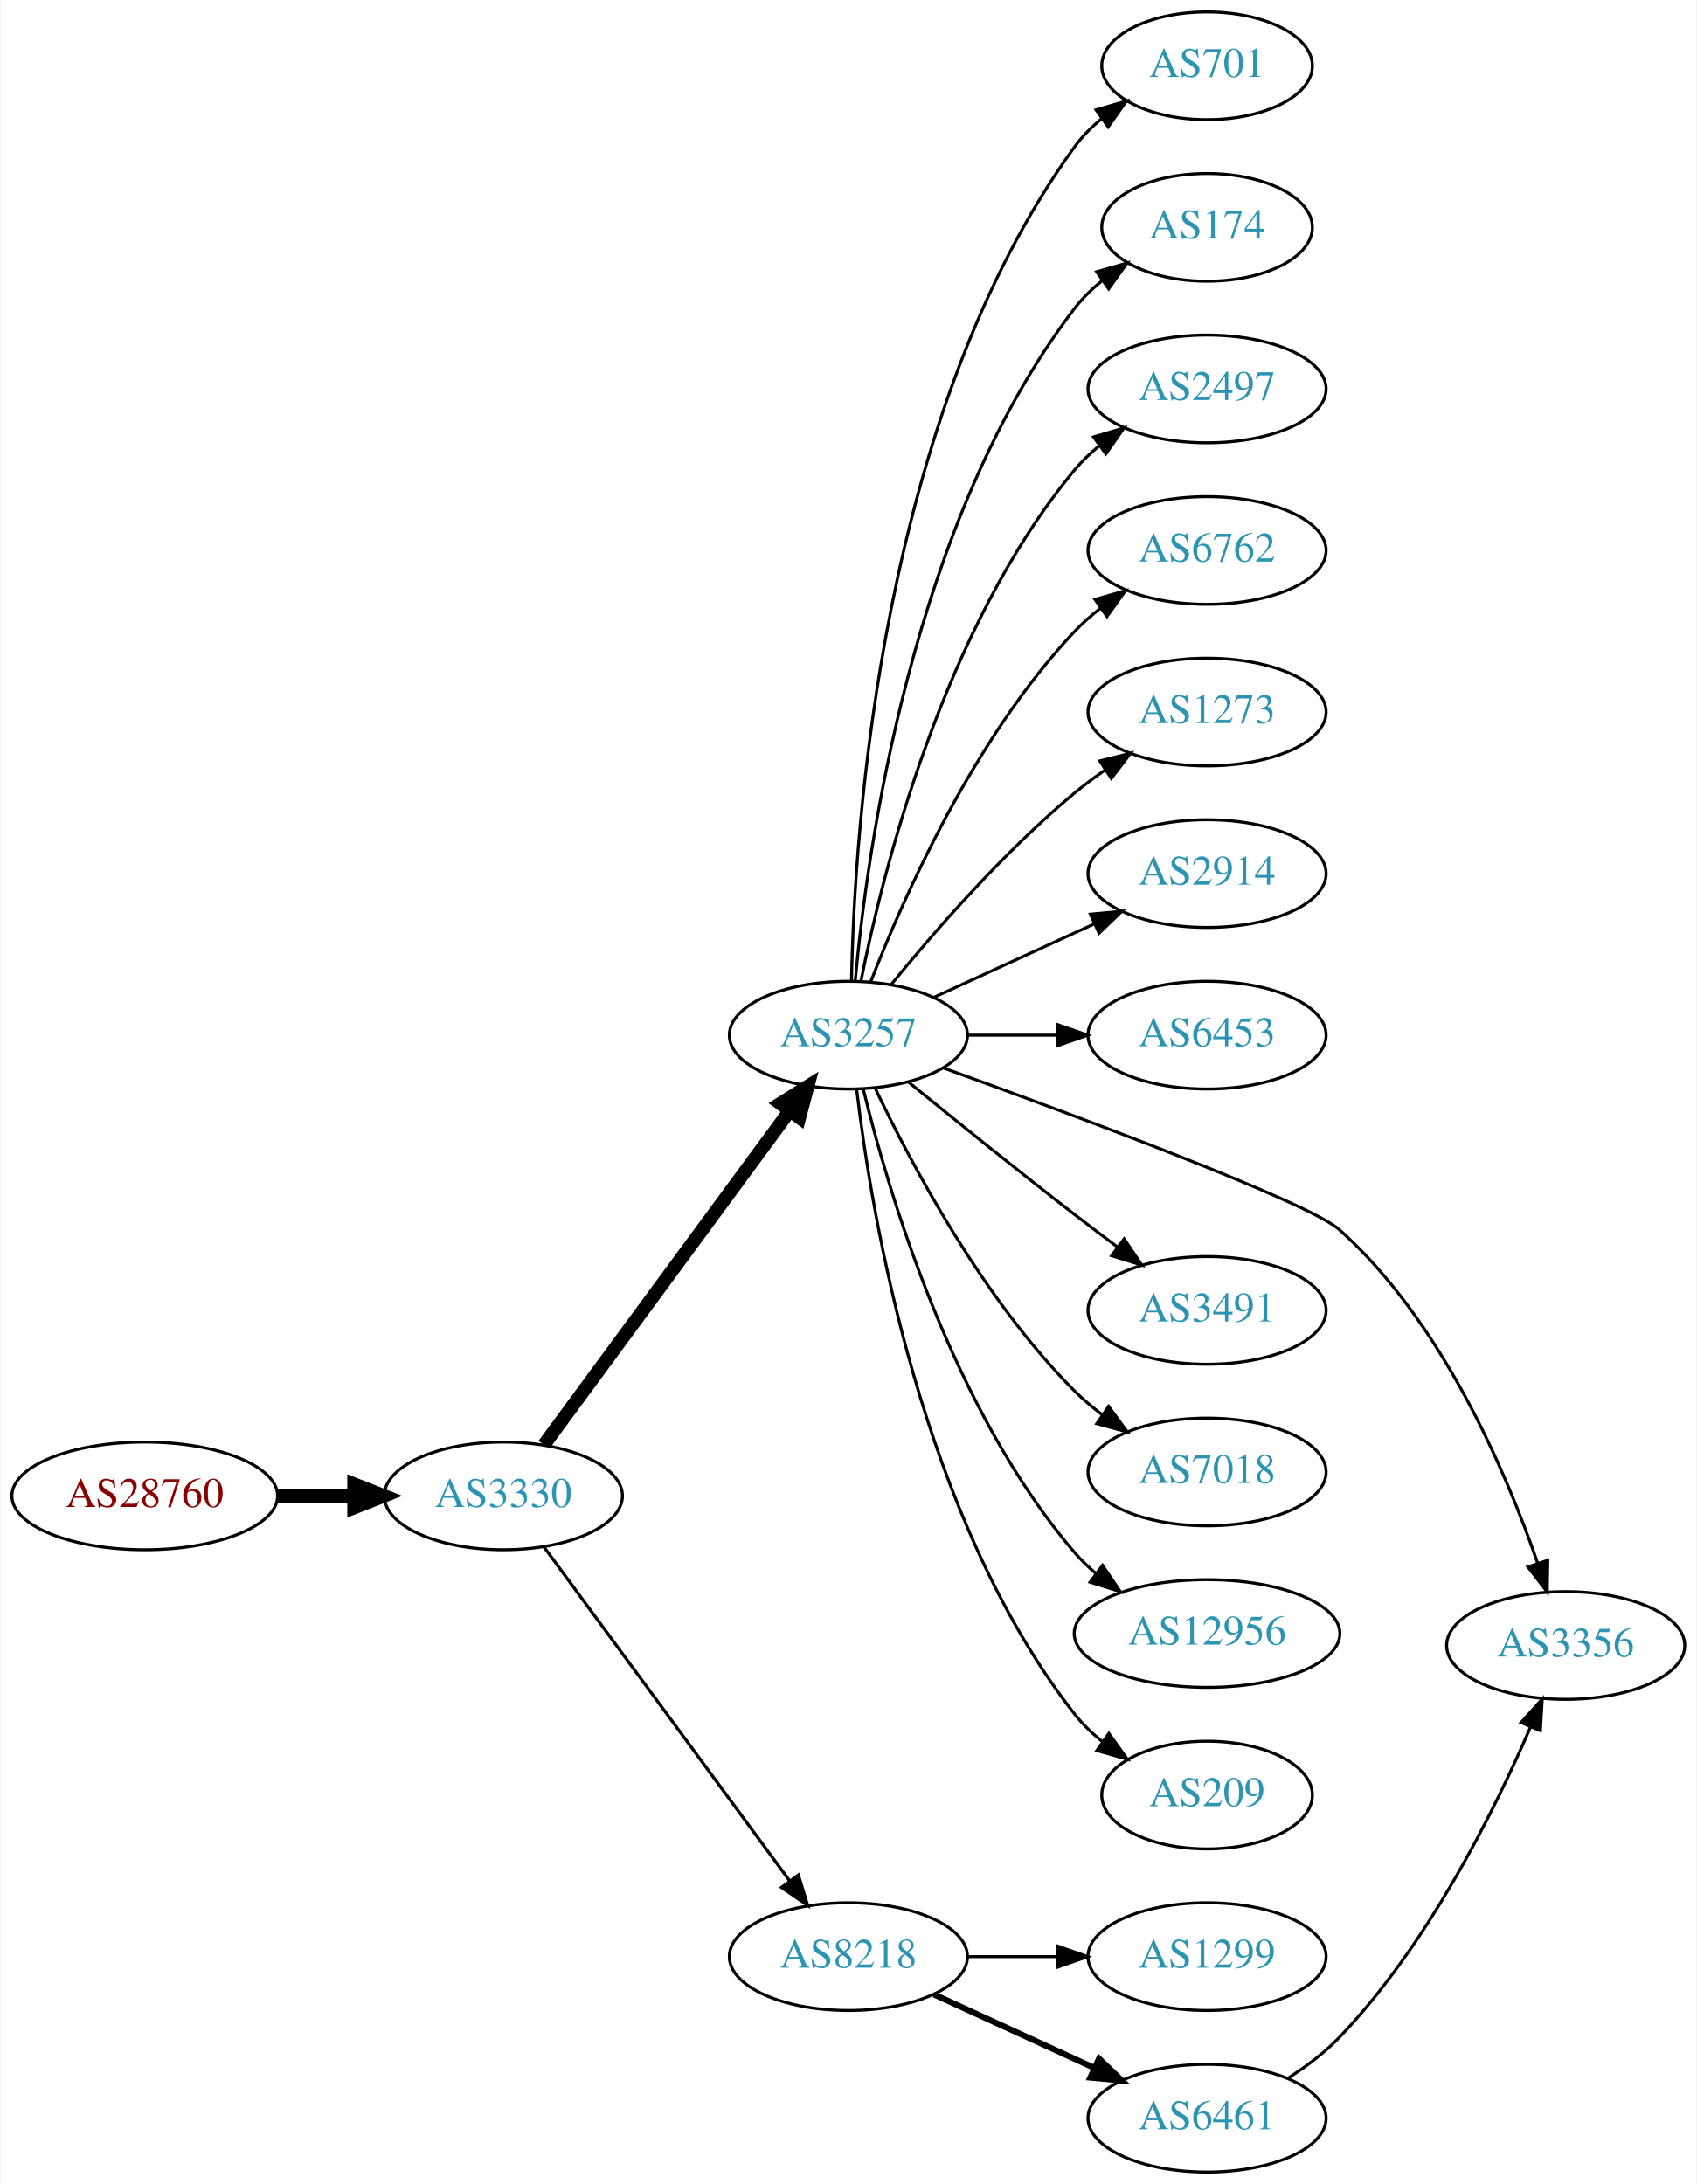
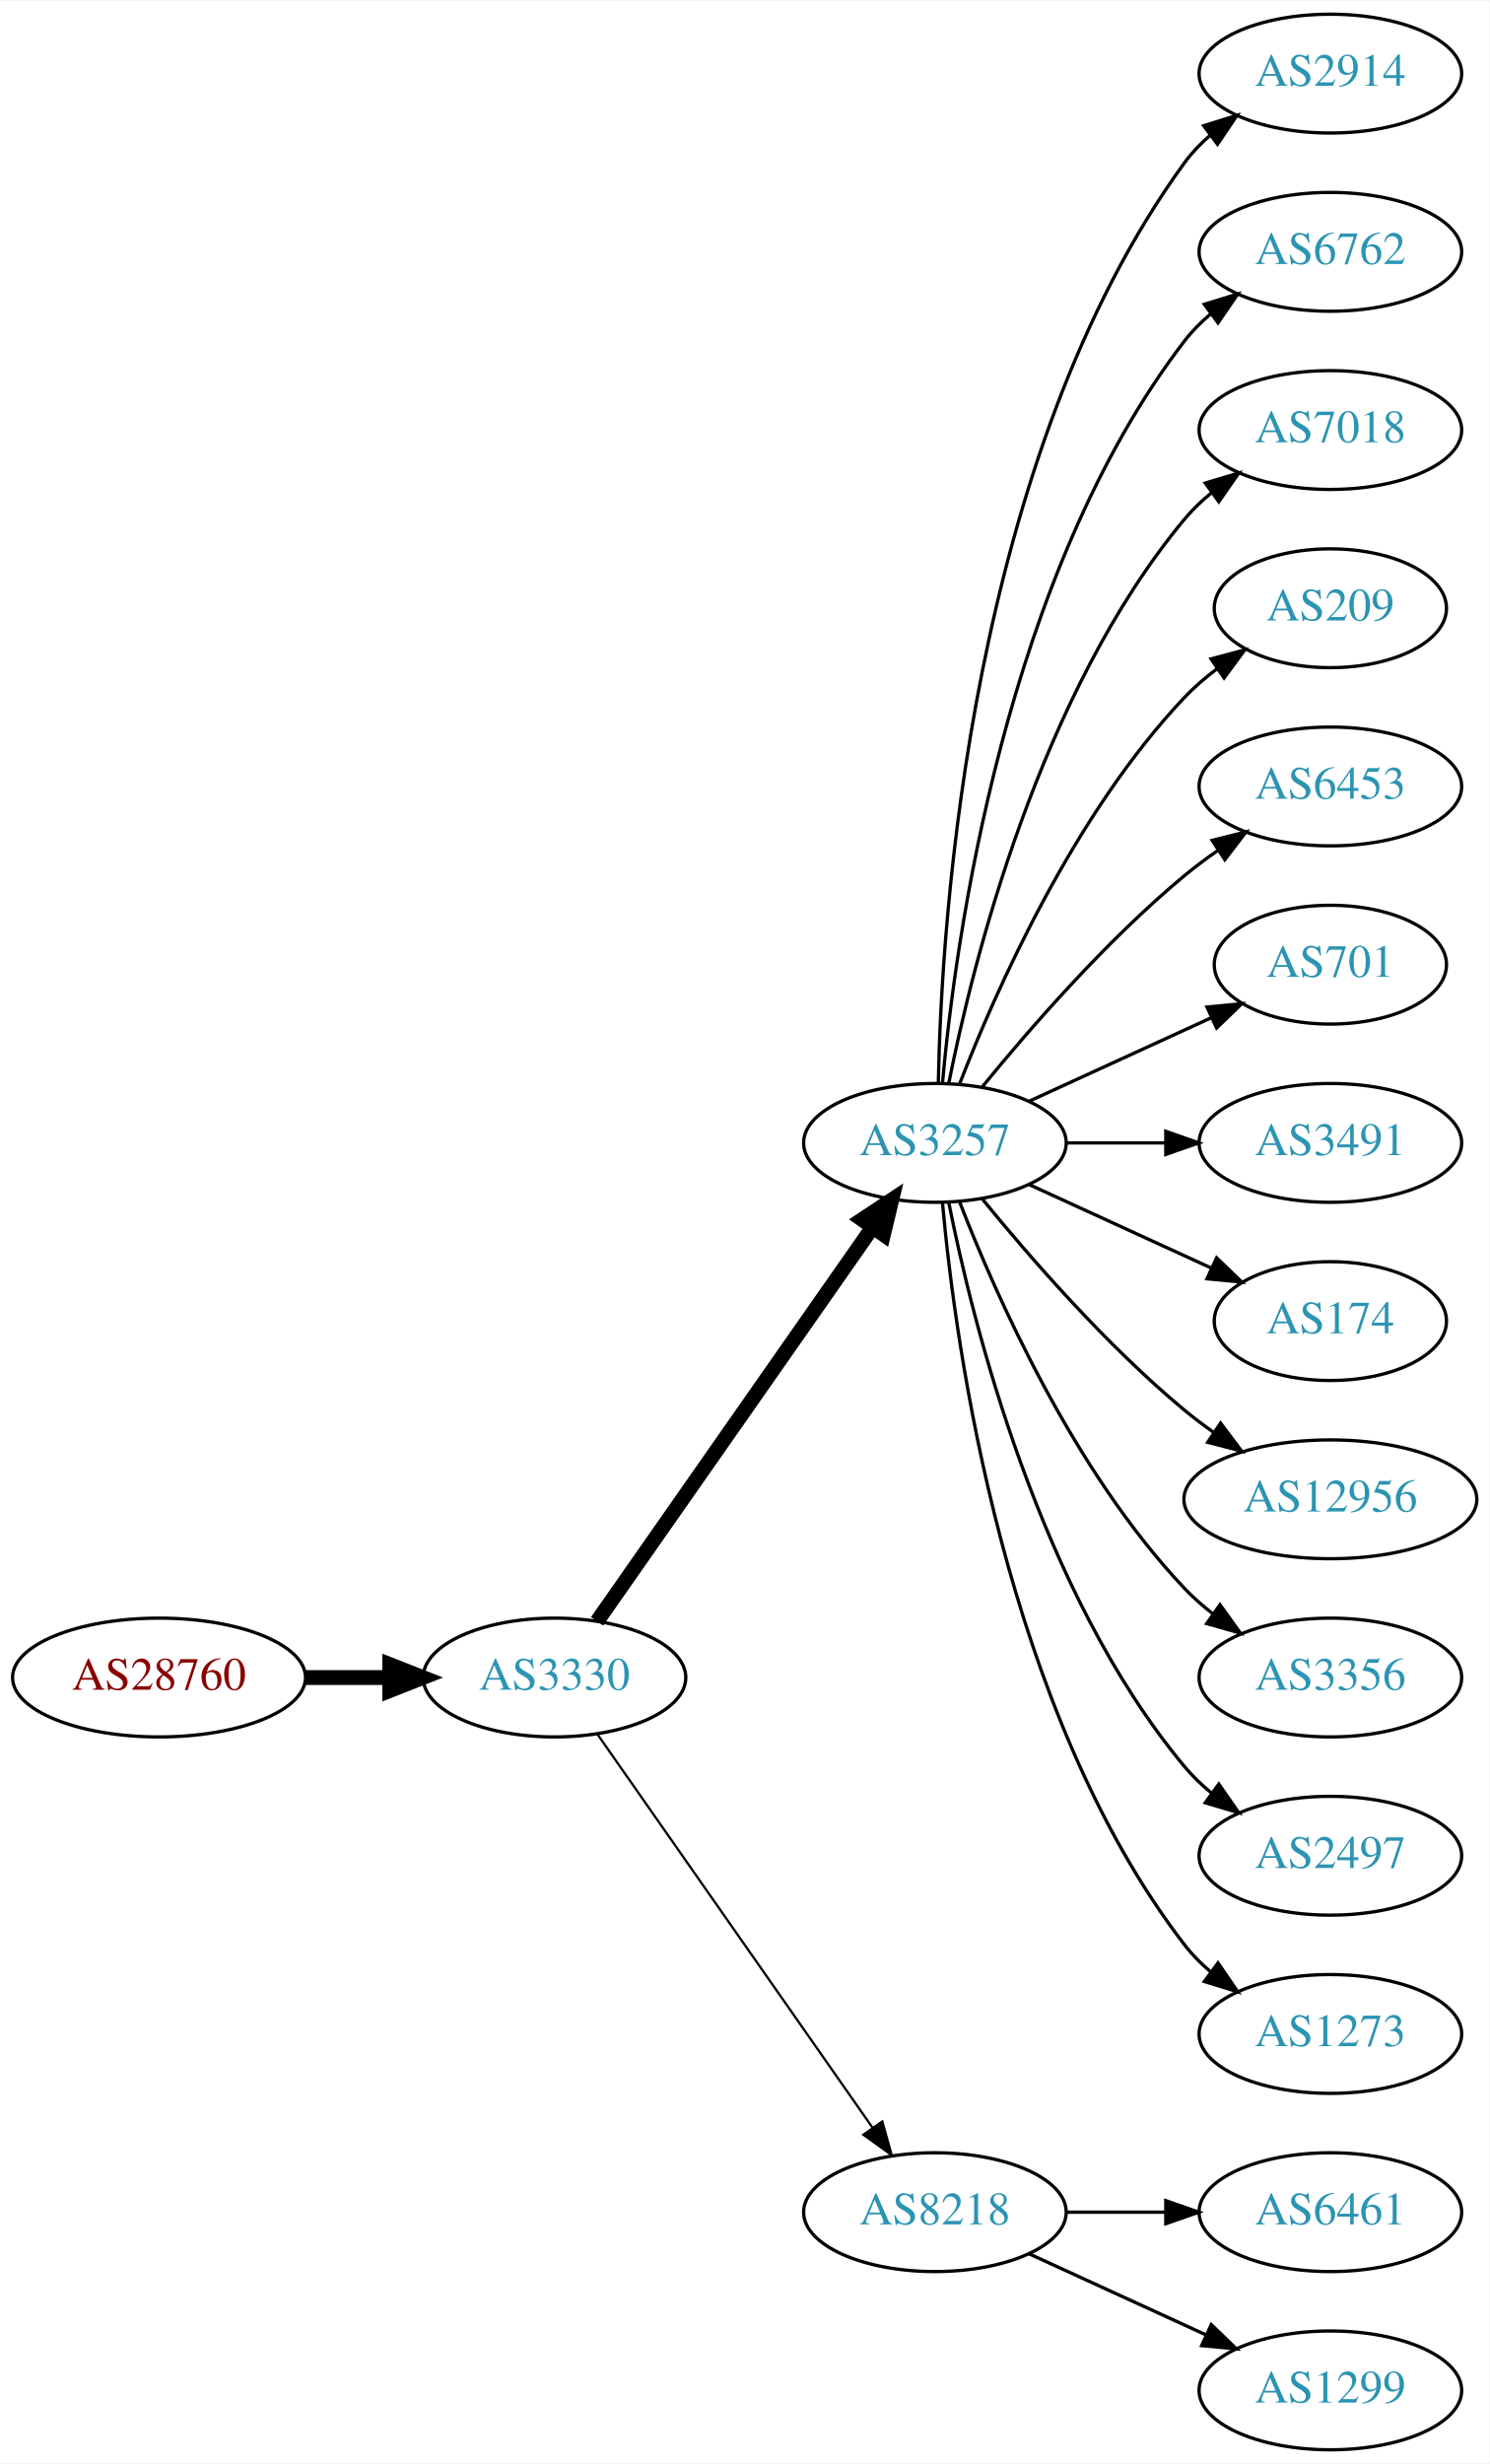
- <svg xmlns="http://www.w3.org/2000/svg" xmlns:xlink="http://www.w3.org/1999/xlink" width="567pt" height="730pt" viewBox="0.00 0.00 566.66 730.00">
-   <g id="graph0" class="graph" transform="scale(1 1) rotate(0) translate(4 726)">
-     <polygon fill="white" stroke="none" points="-4,4 -4,-726 562.663,-726 562.663,4 -4,4" />
+ <svg xmlns="http://www.w3.org/2000/svg" xmlns:xlink="http://www.w3.org/1999/xlink" width="451pt" height="746pt" viewBox="0.00 0.00 451.37 746.00">
+   <g id="graph0" class="graph" transform="scale(1 1) rotate(0) translate(4 742)">
+     <polygon fill="white" stroke="none" points="-4,4 -4,-742 447.37,-742 447.37,4 -4,4" />
    <g id="node1" class="node">
      <g id="a_node1">
        <a xlink:href="/asn/28760" xlink:title="AS28760 ~ Schaerdingerstr. 35 [AT]">
-           <ellipse fill="#ffffff" stroke="black" cx="44.196" cy="-226" rx="44.393" ry="18" />
-           <text text-anchor="middle" x="44.196" y="-222.3" font-family="Times,serif" font-size="14.00" fill="#880000">AS28760</text>
+           <ellipse fill="#ffffff" stroke="black" cx="44.196" cy="-234" rx="44.393" ry="18" />
+           <text text-anchor="middle" x="44.196" y="-230.3" font-family="Times,serif" font-size="14.00" fill="#880000">AS28760</text>
        </a>
      </g>
    </g>
    <g id="node2" class="node">
      <g id="a_node2">
        <a xlink:href="/asn/3330" xlink:title="AS3330 ~ Vienna, Austria [AT]">
-           <ellipse fill="#ffffff" stroke="black" cx="164.039" cy="-226" rx="39.794" ry="18" />
-           <text text-anchor="middle" x="164.039" y="-222.3" font-family="Times,serif" font-size="14.00" fill="#2c94b3">AS3330</text>
+           <ellipse fill="#ffffff" stroke="black" cx="164.039" cy="-234" rx="39.794" ry="18" />
+           <text text-anchor="middle" x="164.039" y="-230.3" font-family="Times,serif" font-size="14.00" fill="#2c94b3">AS3330</text>
        </a>
      </g>
    </g>
    <g id="edge1" class="edge">
-       <path fill="none" stroke="black" stroke-width="4.5" d="M88.407,-226C96.72,-226 105.482,-226 113.965,-226" />
-       <polygon fill="black" stroke="black" stroke-width="4.5" points="114.123,-229.938 124.123,-226 114.123,-222.063 114.123,-229.938" />
+       <path fill="none" stroke="black" stroke-width="4.5" d="M88.407,-234C96.72,-234 105.482,-234 113.965,-234" />
+       <polygon fill="black" stroke="black" stroke-width="4.5" points="114.123,-237.938 124.123,-234 114.123,-230.063 114.123,-237.938" />
    </g>
    <g id="node3" class="node">
      <g id="a_node3">
        <a xlink:href="/asn/3257" xlink:title="AS3257 ~ GTT [DE]">
-           <ellipse fill="#ffffff" stroke="black" cx="279.332" cy="-380" rx="39.794" ry="18" />
-           <text text-anchor="middle" x="279.332" y="-376.3" font-family="Times,serif" font-size="14.00" fill="#2c94b3">AS3257</text>
+           <ellipse fill="#ffffff" stroke="black" cx="279.332" cy="-396" rx="39.794" ry="18" />
+           <text text-anchor="middle" x="279.332" y="-392.3" font-family="Times,serif" font-size="14.00" fill="#2c94b3">AS3257</text>
        </a>
      </g>
    </g>
    <g id="edge2" class="edge">
-       <path fill="none" stroke="black" stroke-width="4.5" d="M177.596,-243.069C197.502,-270.127 236.416,-323.024 259.619,-354.564" />
-       <polygon fill="black" stroke="black" stroke-width="4.5" points="256.621,-357.133 265.718,-362.854 262.964,-352.466 256.621,-357.133" />
+       <path fill="none" stroke="black" stroke-width="4.5" d="M176.949,-251.031C196.871,-279.517 237.06,-336.985 260.41,-370.374" />
+       <polygon fill="black" stroke="black" stroke-width="4.5" points="257.282,-372.772 266.24,-378.71 263.736,-368.258 257.282,-372.772" />
    </g>
    <g id="node4" class="node">
      <g id="a_node4">
        <a xlink:href="/asn/8218" xlink:title="AS8218 ~ legacy Neotelecoms [FR]">
          <ellipse fill="#ffffff" stroke="black" cx="279.332" cy="-72" rx="39.794" ry="18" />
          <text text-anchor="middle" x="279.332" y="-68.3" font-family="Times,serif" font-size="14.00" fill="#2c94b3">AS8218</text>
        </a>
      </g>
    </g>
    <g id="edge3" class="edge">
-       <path fill="none" stroke="black" stroke-width="1.038" d="M177.596,-208.931C197.502,-181.873 236.416,-128.976 259.619,-97.436" />
-       <polygon fill="black" stroke="black" stroke-width="1.038" points="262.612,-99.275 265.718,-89.145 256.973,-95.127 262.612,-99.275" />
+       <path fill="none" stroke="black" stroke-width="0.692" d="M176.949,-216.969C196.871,-188.483 237.06,-131.015 260.41,-97.626" />
+       <polygon fill="black" stroke="black" stroke-width="0.692" points="263.377,-99.491 266.24,-89.29 257.641,-95.479 263.377,-99.491" />
    </g>
    <g id="node5" class="node">
      <g id="a_node5">
-         <a xlink:href="/asn/701" xlink:title="AS701 ~ UUNET [US]">
-           <ellipse fill="#ffffff" stroke="black" cx="399.174" cy="-704" rx="35.194" ry="18" />
-           <text text-anchor="middle" x="399.174" y="-700.3" font-family="Times,serif" font-size="14.00" fill="#2c94b3">AS701</text>
+         <a xlink:href="/asn/2914" xlink:title="AS2914 ~ NTT America, Inc. [US]">
+           <ellipse fill="#ffffff" stroke="black" cx="399.174" cy="-720" rx="39.794" ry="18" />
+           <text text-anchor="middle" x="399.174" y="-716.3" font-family="Times,serif" font-size="14.00" fill="#2c94b3">AS2914</text>
        </a>
      </g>
    </g>
    <g id="edge4" class="edge">
-       <path fill="none" stroke="black" d="M280.363,-398.337C281.337,-448.079 290.056,-587.806 354.978,-677 357.496,-680.459 360.604,-683.575 363.991,-686.354" />
-       <polygon fill="black" stroke="black" points="362.071,-689.284 372.249,-692.229 366.13,-683.58 362.071,-689.284" />
+       <path fill="none" stroke="black" d="M280.363,-414.337C281.337,-464.079 290.056,-603.806 354.978,-693 357.19,-696.039 359.858,-698.813 362.77,-701.326" />
+       <polygon fill="black" stroke="black" points="360.788,-704.214 370.901,-707.373 364.965,-698.597 360.788,-704.214" />
    </g>
    <g id="node6" class="node">
      <g id="a_node6">
-         <a xlink:href="/asn/174" xlink:title="AS174 ~ Cogent Communications [US]">
-           <ellipse fill="#ffffff" stroke="black" cx="399.174" cy="-650" rx="35.194" ry="18" />
-           <text text-anchor="middle" x="399.174" y="-646.3" font-family="Times,serif" font-size="14.00" fill="#2c94b3">AS174</text>
+         <a xlink:href="/asn/6762" xlink:title="AS6762 ~ TELECOM ITALIA SPARKLE S.p.A. [IT]">
+           <ellipse fill="#ffffff" stroke="black" cx="399.174" cy="-666" rx="39.794" ry="18" />
+           <text text-anchor="middle" x="399.174" y="-662.3" font-family="Times,serif" font-size="14.00" fill="#2c94b3">AS6762</text>
        </a>
      </g>
    </g>
    <g id="edge5" class="edge">
-       <path fill="none" stroke="black" d="M281.616,-398.117C285.514,-441.332 300.531,-552.131 354.978,-623 357.585,-626.393 360.748,-629.467 364.166,-632.223" />
-       <polygon fill="black" stroke="black" points="362.269,-635.168 372.457,-638.073 366.304,-629.448 362.269,-635.168" />
+       <path fill="none" stroke="black" d="M281.616,-414.117C285.514,-457.332 300.531,-568.131 354.978,-639 357.268,-641.981 359.988,-644.716 362.932,-647.205" />
+       <polygon fill="black" stroke="black" points="360.979,-650.113 371.109,-653.218 365.126,-644.473 360.979,-650.113" />
    </g>
    <g id="node7" class="node">
      <g id="a_node7">
-         <a xlink:href="/asn/2497" xlink:title="AS2497 ~ Internet Initiative Japan Inc. [JP]">
-           <ellipse fill="#ffffff" stroke="black" cx="399.174" cy="-596" rx="39.794" ry="18" />
-           <text text-anchor="middle" x="399.174" y="-592.3" font-family="Times,serif" font-size="14.00" fill="#2c94b3">AS2497</text>
+         <a xlink:href="/asn/7018" xlink:title="AS7018 ~ AT&amp;T Services, Inc. [US]">
+           <ellipse fill="#ffffff" stroke="black" cx="399.174" cy="-612" rx="39.794" ry="18" />
+           <text text-anchor="middle" x="399.174" y="-608.3" font-family="Times,serif" font-size="14.00" fill="#2c94b3">AS7018</text>
        </a>
      </g>
    </g>
    <g id="edge6" class="edge">
-       <path fill="none" stroke="black" d="M283.53,-398.073C290.694,-434.141 310.968,-516.125 354.978,-569 357.383,-571.889 360.179,-574.563 363.172,-577.013" />
-       <polygon fill="black" stroke="black" points="361.26,-579.95 371.415,-582.973 365.361,-574.277 361.26,-579.95" />
+       <path fill="none" stroke="black" d="M283.53,-414.073C290.694,-450.141 310.968,-532.125 354.978,-585 357.383,-587.889 360.179,-590.563 363.172,-593.013" />
+       <polygon fill="black" stroke="black" points="361.26,-595.95 371.415,-598.973 365.361,-590.277 361.26,-595.95" />
    </g>
    <g id="node8" class="node">
      <g id="a_node8">
-         <a xlink:href="/asn/6762" xlink:title="AS6762 ~ TELECOM ITALIA SPARKLE S.p.A. [IT]">
-           <ellipse fill="#ffffff" stroke="black" cx="399.174" cy="-542" rx="39.794" ry="18" />
-           <text text-anchor="middle" x="399.174" y="-538.3" font-family="Times,serif" font-size="14.00" fill="#2c94b3">AS6762</text>
+         <a xlink:href="/asn/209" xlink:title="AS209 ~ CenturyLink Communications, LLC [US]">
+           <ellipse fill="#ffffff" stroke="black" cx="399.174" cy="-558" rx="35.194" ry="18" />
+           <text text-anchor="middle" x="399.174" y="-554.3" font-family="Times,serif" font-size="14.00" fill="#2c94b3">AS209</text>
        </a>
      </g>
    </g>
    <g id="edge7" class="edge">
-       <path fill="none" stroke="black" d="M286.855,-397.994C297.605,-425.728 321.262,-479.429 354.978,-515 357.564,-517.728 360.481,-520.294 363.55,-522.677" />
-       <polygon fill="black" stroke="black" points="361.704,-525.658 371.898,-528.543 365.728,-519.93 361.704,-525.658" />
+       <path fill="none" stroke="black" d="M286.855,-413.994C297.605,-441.728 321.262,-495.429 354.978,-531 357.921,-534.105 361.294,-537.001 364.83,-539.655" />
+       <polygon fill="black" stroke="black" points="363.015,-542.654 373.249,-545.397 366.959,-536.871 363.015,-542.654" />
    </g>
    <g id="node9" class="node">
      <g id="a_node9">
-         <a xlink:href="/asn/1273" xlink:title="AS1273 ~ Vodafone Group PLC [EU]">
-           <ellipse fill="#ffffff" stroke="black" cx="399.174" cy="-488" rx="39.794" ry="18" />
-           <text text-anchor="middle" x="399.174" y="-484.3" font-family="Times,serif" font-size="14.00" fill="#2c94b3">AS1273</text>
+         <a xlink:href="/asn/6453" xlink:title="AS6453 ~ TATA COMMUNICATIONS (AMERICA) INC [US]">
+           <ellipse fill="#ffffff" stroke="black" cx="399.174" cy="-504" rx="39.794" ry="18" />
+           <text text-anchor="middle" x="399.174" y="-500.3" font-family="Times,serif" font-size="14.00" fill="#2c94b3">AS6453</text>
        </a>
      </g>
    </g>
    <g id="edge8" class="edge">
-       <path fill="none" stroke="black" d="M293.751,-397.065C307.865,-414.375 331.28,-441.345 354.978,-461 358.194,-463.668 361.695,-466.27 365.265,-468.741" />
-       <polygon fill="black" stroke="black" points="363.343,-471.666 373.622,-474.236 367.189,-465.817 363.343,-471.666" />
+       <path fill="none" stroke="black" d="M293.751,-413.065C307.865,-430.375 331.28,-457.345 354.978,-477 358.194,-479.668 361.695,-482.27 365.265,-484.741" />
+       <polygon fill="black" stroke="black" points="363.343,-487.666 373.622,-490.236 367.189,-481.817 363.343,-487.666" />
    </g>
    <g id="node10" class="node">
      <g id="a_node10">
-         <a xlink:href="/asn/2914" xlink:title="AS2914 ~ NTT America, Inc. [US]">
-           <ellipse fill="#ffffff" stroke="black" cx="399.174" cy="-434" rx="39.794" ry="18" />
-           <text text-anchor="middle" x="399.174" y="-430.3" font-family="Times,serif" font-size="14.00" fill="#2c94b3">AS2914</text>
+         <a xlink:href="/asn/701" xlink:title="AS701 ~ UUNET [US]">
+           <ellipse fill="#ffffff" stroke="black" cx="399.174" cy="-450" rx="35.194" ry="18" />
+           <text text-anchor="middle" x="399.174" y="-446.3" font-family="Times,serif" font-size="14.00" fill="#2c94b3">AS701</text>
        </a>
      </g>
    </g>
    <g id="edge9" class="edge">
-       <path fill="none" stroke="black" d="M307.96,-392.661C323.917,-399.973 344.188,-409.261 361.471,-417.181" />
-       <polygon fill="black" stroke="black" points="360.169,-420.435 370.718,-421.419 363.085,-414.071 360.169,-420.435" />
+       <path fill="none" stroke="black" d="M307.96,-408.661C324.377,-416.183 345.358,-425.798 362.955,-433.861" />
+       <polygon fill="black" stroke="black" points="361.783,-437.174 372.332,-438.158 364.7,-430.811 361.783,-437.174" />
    </g>
    <g id="node11" class="node">
      <g id="a_node11">
-         <a xlink:href="/asn/6453" xlink:title="AS6453 ~ TATA COMMUNICATIONS (AMERICA) INC [US]">
-           <ellipse fill="#ffffff" stroke="black" cx="399.174" cy="-380" rx="39.794" ry="18" />
-           <text text-anchor="middle" x="399.174" y="-376.3" font-family="Times,serif" font-size="14.00" fill="#2c94b3">AS6453</text>
+         <a xlink:href="/asn/3491" xlink:title="AS3491 ~ PCCW Global, Inc. [US]">
+           <ellipse fill="#ffffff" stroke="black" cx="399.174" cy="-396" rx="39.794" ry="18" />
+           <text text-anchor="middle" x="399.174" y="-392.3" font-family="Times,serif" font-size="14.00" fill="#2c94b3">AS3491</text>
        </a>
      </g>
    </g>
    <g id="edge10" class="edge">
-       <path fill="none" stroke="black" d="M319.244,-380C328.798,-380 339.147,-380 349.11,-380" />
-       <polygon fill="black" stroke="black" points="349.302,-383.5 359.302,-380 349.302,-376.5 349.302,-383.5" />
+       <path fill="none" stroke="black" d="M319.244,-396C328.798,-396 339.147,-396 349.11,-396" />
+       <polygon fill="black" stroke="black" points="349.302,-399.5 359.302,-396 349.302,-392.5 349.302,-399.5" />
    </g>
    <g id="node12" class="node">
      <g id="a_node12">
-         <a xlink:href="/asn/3356" xlink:title="AS3356 ~ Level 3 Parent, LLC [US]">
-           <ellipse fill="#ffffff" stroke="black" cx="519.017" cy="-176" rx="39.794" ry="18" />
-           <text text-anchor="middle" x="519.017" y="-172.3" font-family="Times,serif" font-size="14.00" fill="#2c94b3">AS3356</text>
+         <a xlink:href="/asn/174" xlink:title="AS174 ~ Cogent Communications [US]">
+           <ellipse fill="#ffffff" stroke="black" cx="399.174" cy="-342" rx="35.194" ry="18" />
+           <text text-anchor="middle" x="399.174" y="-338.3" font-family="Times,serif" font-size="14.00" fill="#2c94b3">AS174</text>
        </a>
      </g>
    </g>
    <g id="edge11" class="edge">
-       <path fill="none" stroke="black" d="M311.097,-369.029C355.413,-353.031 433.055,-324.207 443.37,-315 477.52,-284.52 498.894,-234.604 509.619,-203.614" />
-       <polygon fill="black" stroke="black" points="513.02,-204.479 512.851,-193.885 506.377,-202.272 513.02,-204.479" />
+       <path fill="none" stroke="black" d="M307.96,-383.339C324.377,-375.817 345.358,-366.202 362.955,-358.139" />
+       <polygon fill="black" stroke="black" points="364.7,-361.189 372.332,-353.842 361.783,-354.826 364.7,-361.189" />
    </g>
    <g id="node13" class="node">
      <g id="a_node13">
-         <a xlink:href="/asn/3491" xlink:title="AS3491 ~ PCCW Global, Inc. [US]">
-           <ellipse fill="#ffffff" stroke="black" cx="399.174" cy="-288" rx="39.794" ry="18" />
-           <text text-anchor="middle" x="399.174" y="-284.3" font-family="Times,serif" font-size="14.00" fill="#2c94b3">AS3491</text>
+         <a xlink:href="/asn/12956" xlink:title="AS12956 ~ TELXIUS [ES]">
+           <ellipse fill="#ffffff" stroke="black" cx="399.174" cy="-288" rx="44.393" ry="18" />
+           <text text-anchor="middle" x="399.174" y="-284.3" font-family="Times,serif" font-size="14.00" fill="#2c94b3">AS12956</text>
        </a>
      </g>
    </g>
    <g id="edge12" class="edge">
-       <path fill="none" stroke="black" d="M299.499,-364.25C314.48,-352.023 335.893,-334.731 354.978,-320 359.503,-316.507 364.336,-312.854 369.07,-309.317" />
-       <polygon fill="black" stroke="black" points="371.453,-311.907 377.396,-303.136 367.281,-306.286 371.453,-311.907" />
+       <path fill="none" stroke="black" d="M293.751,-378.935C307.865,-361.625 331.28,-334.655 354.978,-315 357.716,-312.729 360.659,-310.506 363.677,-308.37" />
+       <polygon fill="black" stroke="black" points="365.903,-311.092 372.266,-302.621 362.009,-305.275 365.903,-311.092" />
    </g>
    <g id="node14" class="node">
      <g id="a_node14">
-         <a xlink:href="/asn/7018" xlink:title="AS7018 ~ AT&amp;T Services, Inc. [US]">
+         <a xlink:href="/asn/3356" xlink:title="AS3356 ~ Level 3 Parent, LLC [US]">
          <ellipse fill="#ffffff" stroke="black" cx="399.174" cy="-234" rx="39.794" ry="18" />
-           <text text-anchor="middle" x="399.174" y="-230.3" font-family="Times,serif" font-size="14.00" fill="#2c94b3">AS7018</text>
+           <text text-anchor="middle" x="399.174" y="-230.3" font-family="Times,serif" font-size="14.00" fill="#2c94b3">AS3356</text>
        </a>
      </g>
    </g>
    <g id="edge13" class="edge">
-       <path fill="none" stroke="black" d="M288.342,-362.132C300.169,-337.222 324.258,-291.671 354.978,-261 357.785,-258.198 360.933,-255.549 364.218,-253.086" />
-       <polygon fill="black" stroke="black" points="366.287,-255.911 372.547,-247.363 362.323,-250.141 366.287,-255.911" />
+       <path fill="none" stroke="black" d="M286.855,-378.006C297.605,-350.272 321.262,-296.571 354.978,-261 357.564,-258.272 360.481,-255.706 363.55,-253.323" />
+       <polygon fill="black" stroke="black" points="365.728,-256.07 371.898,-247.457 361.704,-250.342 365.728,-256.07" />
    </g>
    <g id="node15" class="node">
      <g id="a_node15">
-         <a xlink:href="/asn/12956" xlink:title="AS12956 ~ TELXIUS [ES]">
-           <ellipse fill="#ffffff" stroke="black" cx="399.174" cy="-180" rx="44.393" ry="18" />
-           <text text-anchor="middle" x="399.174" y="-176.3" font-family="Times,serif" font-size="14.00" fill="#2c94b3">AS12956</text>
+         <a xlink:href="/asn/2497" xlink:title="AS2497 ~ Internet Initiative Japan Inc. [JP]">
+           <ellipse fill="#ffffff" stroke="black" cx="399.174" cy="-180" rx="39.794" ry="18" />
+           <text text-anchor="middle" x="399.174" y="-176.3" font-family="Times,serif" font-size="14.00" fill="#2c94b3">AS2497</text>
        </a>
      </g>
    </g>
    <g id="edge14" class="edge">
-       <path fill="none" stroke="black" d="M284.321,-361.901C292.526,-328.132 314.051,-254.64 354.978,-207 357.11,-204.518 359.529,-202.189 362.106,-200.022" />
-       <polygon fill="black" stroke="black" points="364.253,-202.787 370.186,-194.009 360.074,-197.171 364.253,-202.787" />
+       <path fill="none" stroke="black" d="M283.53,-377.927C290.694,-341.859 310.968,-259.875 354.978,-207 357.383,-204.111 360.179,-201.437 363.172,-198.987" />
+       <polygon fill="black" stroke="black" points="365.361,-201.723 371.415,-193.027 361.26,-196.05 365.361,-201.723" />
    </g>
    <g id="node16" class="node">
      <g id="a_node16">
-         <a xlink:href="/asn/209" xlink:title="AS209 ~ CenturyLink Communications, LLC [US]">
-           <ellipse fill="#ffffff" stroke="black" cx="399.174" cy="-126" rx="35.194" ry="18" />
-           <text text-anchor="middle" x="399.174" y="-122.3" font-family="Times,serif" font-size="14.00" fill="#2c94b3">AS209</text>
+         <a xlink:href="/asn/1273" xlink:title="AS1273 ~ Vodafone Group PLC [EU]">
+           <ellipse fill="#ffffff" stroke="black" cx="399.174" cy="-126" rx="39.794" ry="18" />
+           <text text-anchor="middle" x="399.174" y="-122.3" font-family="Times,serif" font-size="14.00" fill="#2c94b3">AS1273</text>
        </a>
      </g>
    </g>
    <g id="edge15" class="edge">
-       <path fill="none" stroke="black" d="M282.099,-361.848C286.937,-320.626 303.656,-218.459 354.978,-153 357.618,-149.633 360.802,-146.575 364.231,-143.828" />
-       <polygon fill="black" stroke="black" points="366.369,-146.604 372.536,-137.988 362.342,-140.878 366.369,-146.604" />
+       <path fill="none" stroke="black" d="M281.616,-377.883C285.514,-334.668 300.531,-223.869 354.978,-153 357.268,-150.019 359.988,-147.284 362.932,-144.795" />
+       <polygon fill="black" stroke="black" points="365.126,-147.527 371.109,-138.782 360.979,-141.887 365.126,-147.527" />
    </g>
    <g id="node17" class="node">
      <g id="a_node17">
-         <a xlink:href="/asn/1299" xlink:title="AS1299 ~ Telia Carrier [EU]">
+         <a xlink:href="/asn/6461" xlink:title="AS6461 ~ Zayo Bandwidth [US]">
          <ellipse fill="#ffffff" stroke="black" cx="399.174" cy="-72" rx="39.794" ry="18" />
-           <text text-anchor="middle" x="399.174" y="-68.3" font-family="Times,serif" font-size="14.00" fill="#2c94b3">AS1299</text>
+           <text text-anchor="middle" x="399.174" y="-68.3" font-family="Times,serif" font-size="14.00" fill="#2c94b3">AS6461</text>
        </a>
      </g>
    </g>
    <g id="edge16" class="edge">
      <path fill="none" stroke="black" d="M319.244,-72C328.798,-72 339.147,-72 349.11,-72" />
      <polygon fill="black" stroke="black" points="349.302,-75.5 359.302,-72 349.302,-68.5 349.302,-75.5" />
    </g>
    <g id="node18" class="node">
      <g id="a_node18">
-         <a xlink:href="/asn/6461" xlink:title="AS6461 ~ Zayo Bandwidth [US]">
+         <a xlink:href="/asn/1299" xlink:title="AS1299 ~ Telia Carrier [EU]">
          <ellipse fill="#ffffff" stroke="black" cx="399.174" cy="-18" rx="39.794" ry="18" />
-           <text text-anchor="middle" x="399.174" y="-14.3" font-family="Times,serif" font-size="14.00" fill="#2c94b3">AS6461</text>
+           <text text-anchor="middle" x="399.174" y="-14.3" font-family="Times,serif" font-size="14.00" fill="#2c94b3">AS1299</text>
        </a>
      </g>
    </g>
    <g id="edge17" class="edge">
-       <path fill="none" stroke="black" stroke-width="2" d="M307.96,-59.339C323.917,-52.027 344.188,-42.739 361.471,-34.819" />
-       <polygon fill="black" stroke="black" stroke-width="2" points="363.085,-37.929 370.718,-30.581 360.169,-31.565 363.085,-37.929" />
-     </g>
-     <g id="edge18" class="edge">
-       <path fill="none" stroke="black" d="M426.404,-31.501C432.414,-35.346 438.47,-39.896 443.37,-45 472.885,-75.741 495.049,-120.364 507.276,-148.779" />
-       <polygon fill="black" stroke="black" points="504.09,-150.233 511.182,-158.105 510.547,-147.529 504.09,-150.233" />
+       <path fill="none" stroke="black" d="M307.96,-59.339C323.917,-52.027 344.188,-42.739 361.471,-34.819" />
+       <polygon fill="black" stroke="black" points="363.085,-37.929 370.718,-30.581 360.169,-31.565 363.085,-37.929" />
    </g>
  </g>
</svg>
